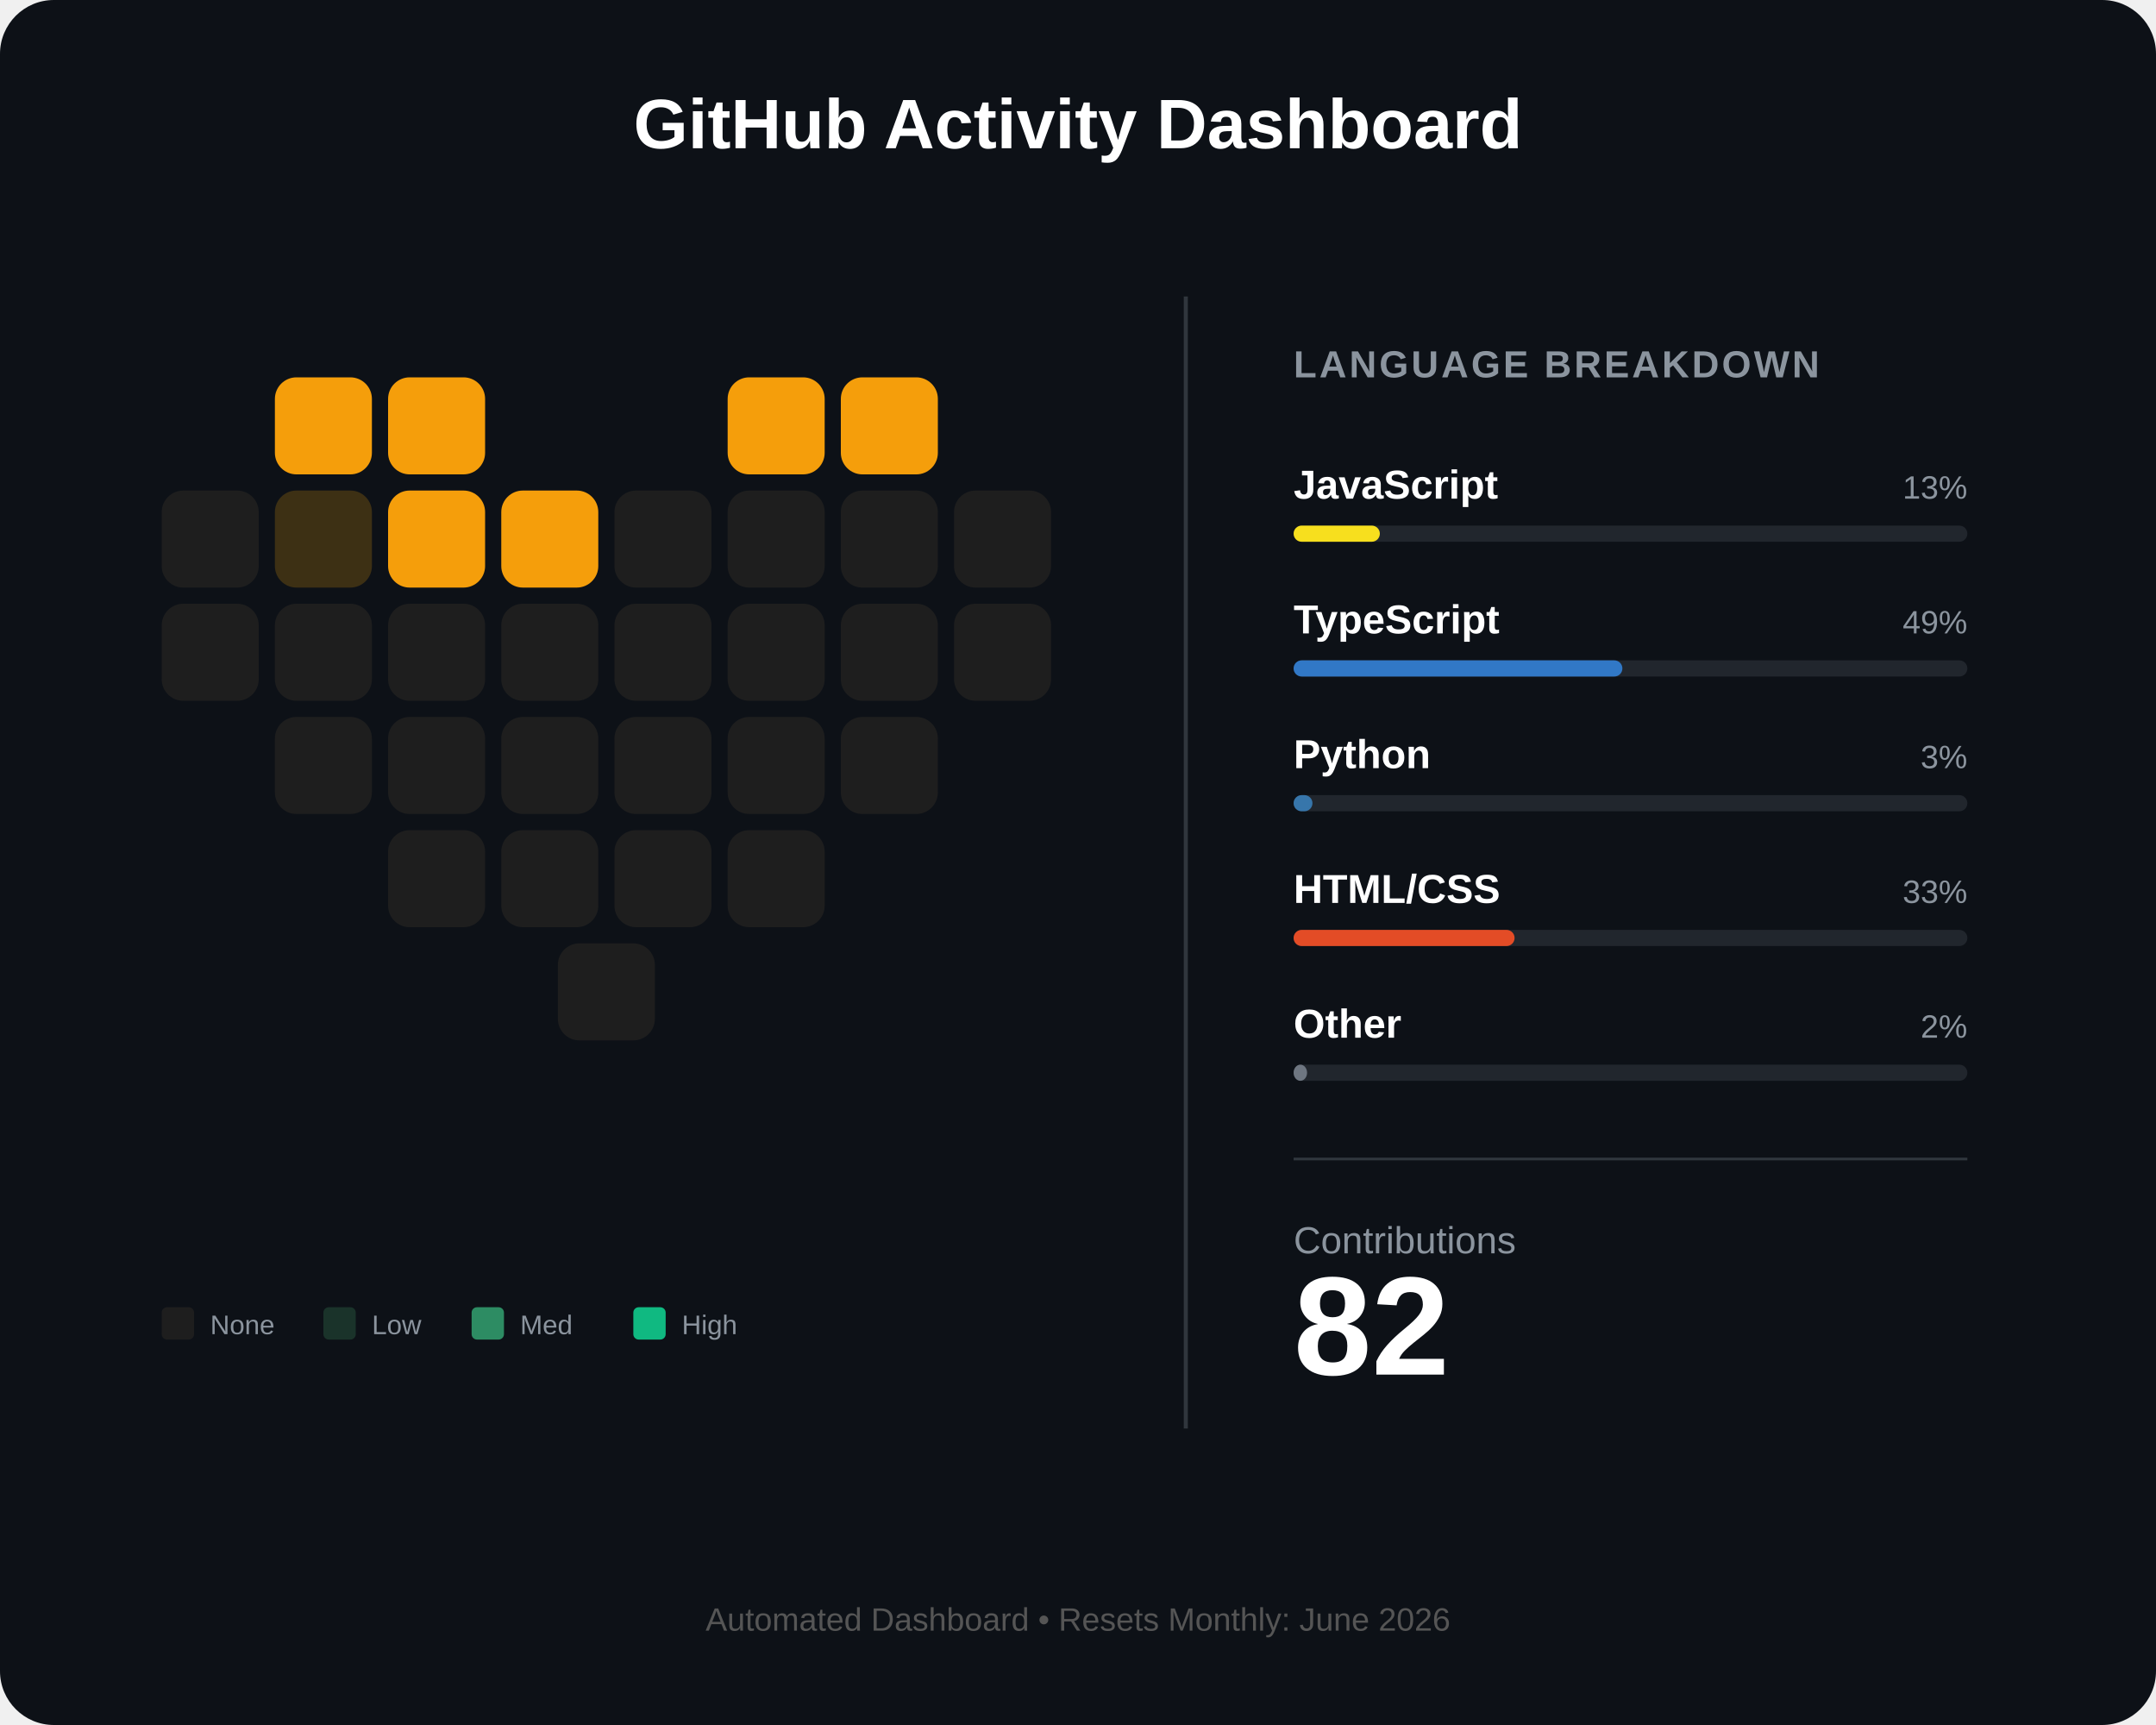
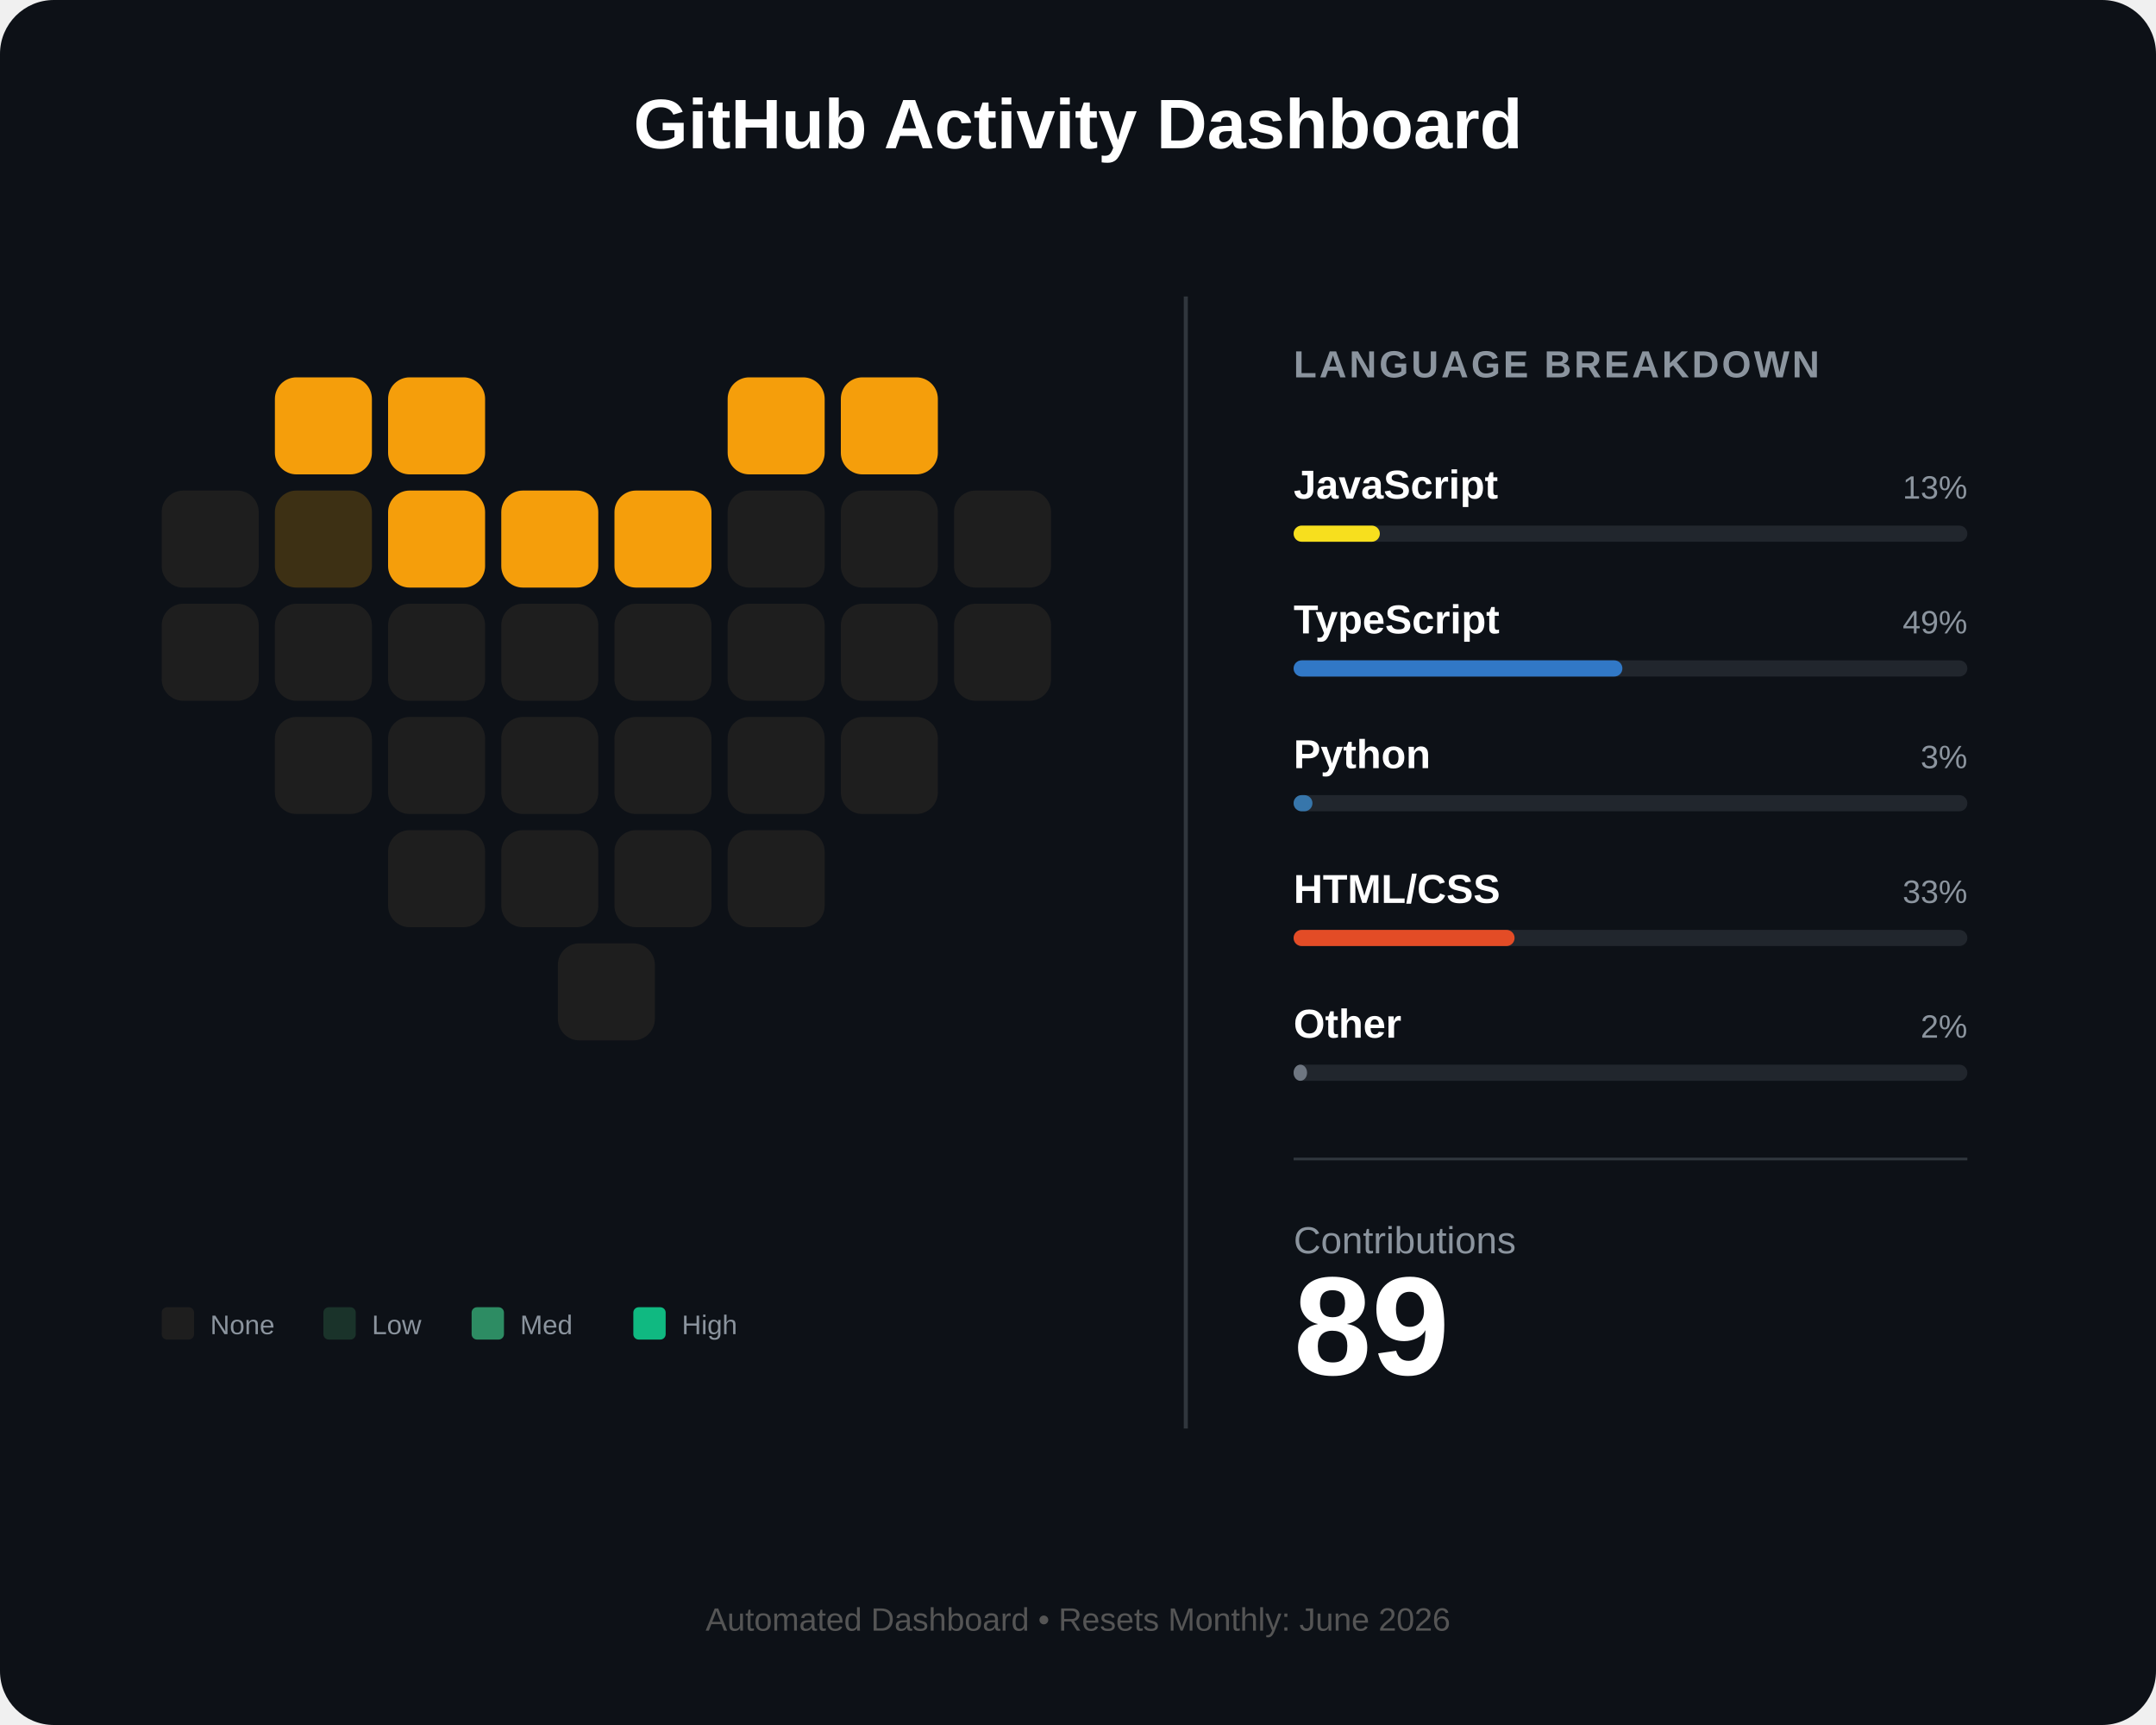
<svg xmlns="http://www.w3.org/2000/svg" width="800" height="640" viewBox="0 0 800 640" fill="none">
  <rect width="800" height="640" rx="20" fill="#0d1117" />
  <text x="400" y="55" fill="white" font-family="Arial" font-size="26" font-weight="bold" text-anchor="middle">GitHub Activity Dashboard</text>
  <g id="heart-grid" transform="translate(60, 140)">
    <rect id="day_1" x="42" y="0" width="36" height="36" rx="8" fill="#f59e0b" />
    <rect id="day_2" x="84" y="0" width="36" height="36" rx="8" fill="#f59e0b" />
    <rect id="day_3" x="210" y="0" width="36" height="36" rx="8" fill="#f59e0b" />
    <rect id="day_4" x="252" y="0" width="36" height="36" rx="8" fill="#f59e0b" />
    <rect id="day_5" x="0" y="42" width="36" height="36" rx="8" fill="#1e1e1e" />
    <rect id="day_6" x="42" y="42" width="36" height="36" rx="8" fill="#3d3014" />
    <rect id="day_7" x="84" y="42" width="36" height="36" rx="8" fill="#f59e0b" />
    <rect id="day_8" x="126" y="42" width="36" height="36" rx="8" fill="#f59e0b" />
-     <rect id="day_9" x="168" y="42" width="36" height="36" rx="8" fill="#1e1e1e" />
+     <rect id="day_9" x="168" y="42" width="36" height="36" rx="8" fill="#f59e0b" />
    <rect id="day_10" x="210" y="42" width="36" height="36" rx="8" fill="#1e1e1e" />
    <rect id="day_11" x="252" y="42" width="36" height="36" rx="8" fill="#1e1e1e" />
    <rect id="day_12" x="294" y="42" width="36" height="36" rx="8" fill="#1e1e1e" />
    <rect id="day_13" x="0" y="84" width="36" height="36" rx="8" fill="#1e1e1e" />
    <rect id="day_14" x="42" y="84" width="36" height="36" rx="8" fill="#1e1e1e" />
    <rect id="day_15" x="84" y="84" width="36" height="36" rx="8" fill="#1e1e1e" />
    <rect id="day_16" x="126" y="84" width="36" height="36" rx="8" fill="#1e1e1e" />
    <rect id="day_17" x="168" y="84" width="36" height="36" rx="8" fill="#1e1e1e" />
    <rect id="day_18" x="210" y="84" width="36" height="36" rx="8" fill="#1e1e1e" />
    <rect id="day_19" x="252" y="84" width="36" height="36" rx="8" fill="#1e1e1e" />
    <rect id="day_20" x="294" y="84" width="36" height="36" rx="8" fill="#1e1e1e" />
    <rect id="day_21" x="42" y="126" width="36" height="36" rx="8" fill="#1e1e1e" />
    <rect id="day_22" x="84" y="126" width="36" height="36" rx="8" fill="#1e1e1e" />
    <rect id="day_23" x="126" y="126" width="36" height="36" rx="8" fill="#1e1e1e" />
    <rect id="day_24" x="168" y="126" width="36" height="36" rx="8" fill="#1e1e1e" />
    <rect id="day_25" x="210" y="126" width="36" height="36" rx="8" fill="#1e1e1e" />
    <rect id="day_26" x="252" y="126" width="36" height="36" rx="8" fill="#1e1e1e" />
    <rect id="day_27" x="84" y="168" width="36" height="36" rx="8" fill="#1e1e1e" />
    <rect id="day_28" x="126" y="168" width="36" height="36" rx="8" fill="#1e1e1e" />
    <rect id="day_29" x="168" y="168" width="36" height="36" rx="8" fill="#1e1e1e" />
    <rect id="day_30" x="210" y="168" width="36" height="36" rx="8" fill="#1e1e1e" />
    <rect id="day_31" x="147" y="210" width="36" height="36" rx="8" fill="#1e1e1e" />
  </g>
  <g transform="translate(60, 485)">
    <rect x="0" y="0" width="12" height="12" rx="2" fill="#1e1e1e" />
    <text x="18" y="10" fill="#8b949e" font-family="Arial" font-size="10">None</text>
    <rect x="60" y="0" width="12" height="12" rx="2" fill="#1a332a" />
    <text x="78" y="10" fill="#8b949e" font-family="Arial" font-size="10">Low</text>
    <rect x="115" y="0" width="12" height="12" rx="2" fill="#2d8c63" />
    <text x="133" y="10" fill="#8b949e" font-family="Arial" font-size="10">Med</text>
    <rect x="175" y="0" width="12" height="12" rx="2" fill="#10b981" />
    <text x="193" y="10" fill="#8b949e" font-family="Arial" font-size="10">High</text>
  </g>
  <line x1="440" y1="110" x2="440" y2="530" stroke="#30363d" stroke-width="1.5" />
  <g transform="translate(480, 140)">
    <text x="0" y="0" fill="#8b949e" font-family="Arial" font-size="14" font-weight="bold" letter-spacing="1">LANGUAGE BREAKDOWN</text>
    <g transform="translate(0, 45)">
      <text id="lang_1_name" x="0" y="0" fill="white" font-family="Arial" font-size="15" font-weight="bold">JavaScript</text>
      <text id="lang_1_percent" x="250" y="0" fill="#8b949e" font-family="Arial" font-size="12" text-anchor="end">13%</text>
      <rect x="0" y="10" width="250" height="6" rx="3" fill="#21262d" />
      <rect id="lang_1_bar" x="0" y="10" width="32" height="6" rx="3" fill="#f7df1e" />
    </g>
    <g transform="translate(0, 95)">
      <text id="lang_2_name" x="0" y="0" fill="white" font-family="Arial" font-size="15" font-weight="bold">TypeScript</text>
      <text id="lang_2_percent" x="250" y="0" fill="#8b949e" font-family="Arial" font-size="12" text-anchor="end">49%</text>
      <rect x="0" y="10" width="250" height="6" rx="3" fill="#21262d" />
      <rect id="lang_2_bar" x="0" y="10" width="122" height="6" rx="3" fill="#3178c6" />
    </g>
    <g transform="translate(0, 145)">
      <text id="lang_3_name" x="0" y="0" fill="white" font-family="Arial" font-size="15" font-weight="bold">Python</text>
      <text id="lang_3_percent" x="250" y="0" fill="#8b949e" font-family="Arial" font-size="12" text-anchor="end">3%</text>
      <rect x="0" y="10" width="250" height="6" rx="3" fill="#21262d" />
      <rect id="lang_3_bar" x="0" y="10" width="7" height="6" rx="3" fill="#3776ab" />
    </g>
    <g transform="translate(0, 195)">
      <text id="lang_4_name" x="0" y="0" fill="white" font-family="Arial" font-size="15" font-weight="bold">HTML/CSS</text>
      <text id="lang_4_percent" x="250" y="0" fill="#8b949e" font-family="Arial" font-size="12" text-anchor="end">33%</text>
      <rect x="0" y="10" width="250" height="6" rx="3" fill="#21262d" />
      <rect id="lang_4_bar" x="0" y="10" width="82" height="6" rx="3" fill="#e34c26" />
    </g>
    <g transform="translate(0, 245)">
      <text id="lang_5_name" x="0" y="0" fill="white" font-family="Arial" font-size="15" font-weight="bold">Other</text>
      <text id="lang_5_percent" x="250" y="0" fill="#8b949e" font-family="Arial" font-size="12" text-anchor="end">2%</text>
      <rect x="0" y="10" width="250" height="6" rx="3" fill="#21262d" />
      <rect id="lang_5_bar" x="0" y="10" width="5" height="6" rx="3" fill="#6e7681" />
    </g>
    <line x1="0" y1="290" x2="250" y2="290" stroke="#30363d" stroke-width="1" />
    <g transform="translate(0, 325)">
      <text x="0" y="0" fill="#8b949e" font-family="Arial" font-size="14">Contributions</text>
-       <text id="total_count" x="0" y="45" fill="white" font-family="Arial" font-size="52" font-weight="bold">82</text>
+       <text id="total_count" x="0" y="45" fill="white" font-family="Arial" font-size="52" font-weight="bold">89</text>
    </g>
  </g>
  <text id="footer_text" x="400" y="605" fill="#555" font-family="Arial" font-size="12" text-anchor="middle">Automated Dashboard • Resets Monthly: June 2026</text>
</svg>
